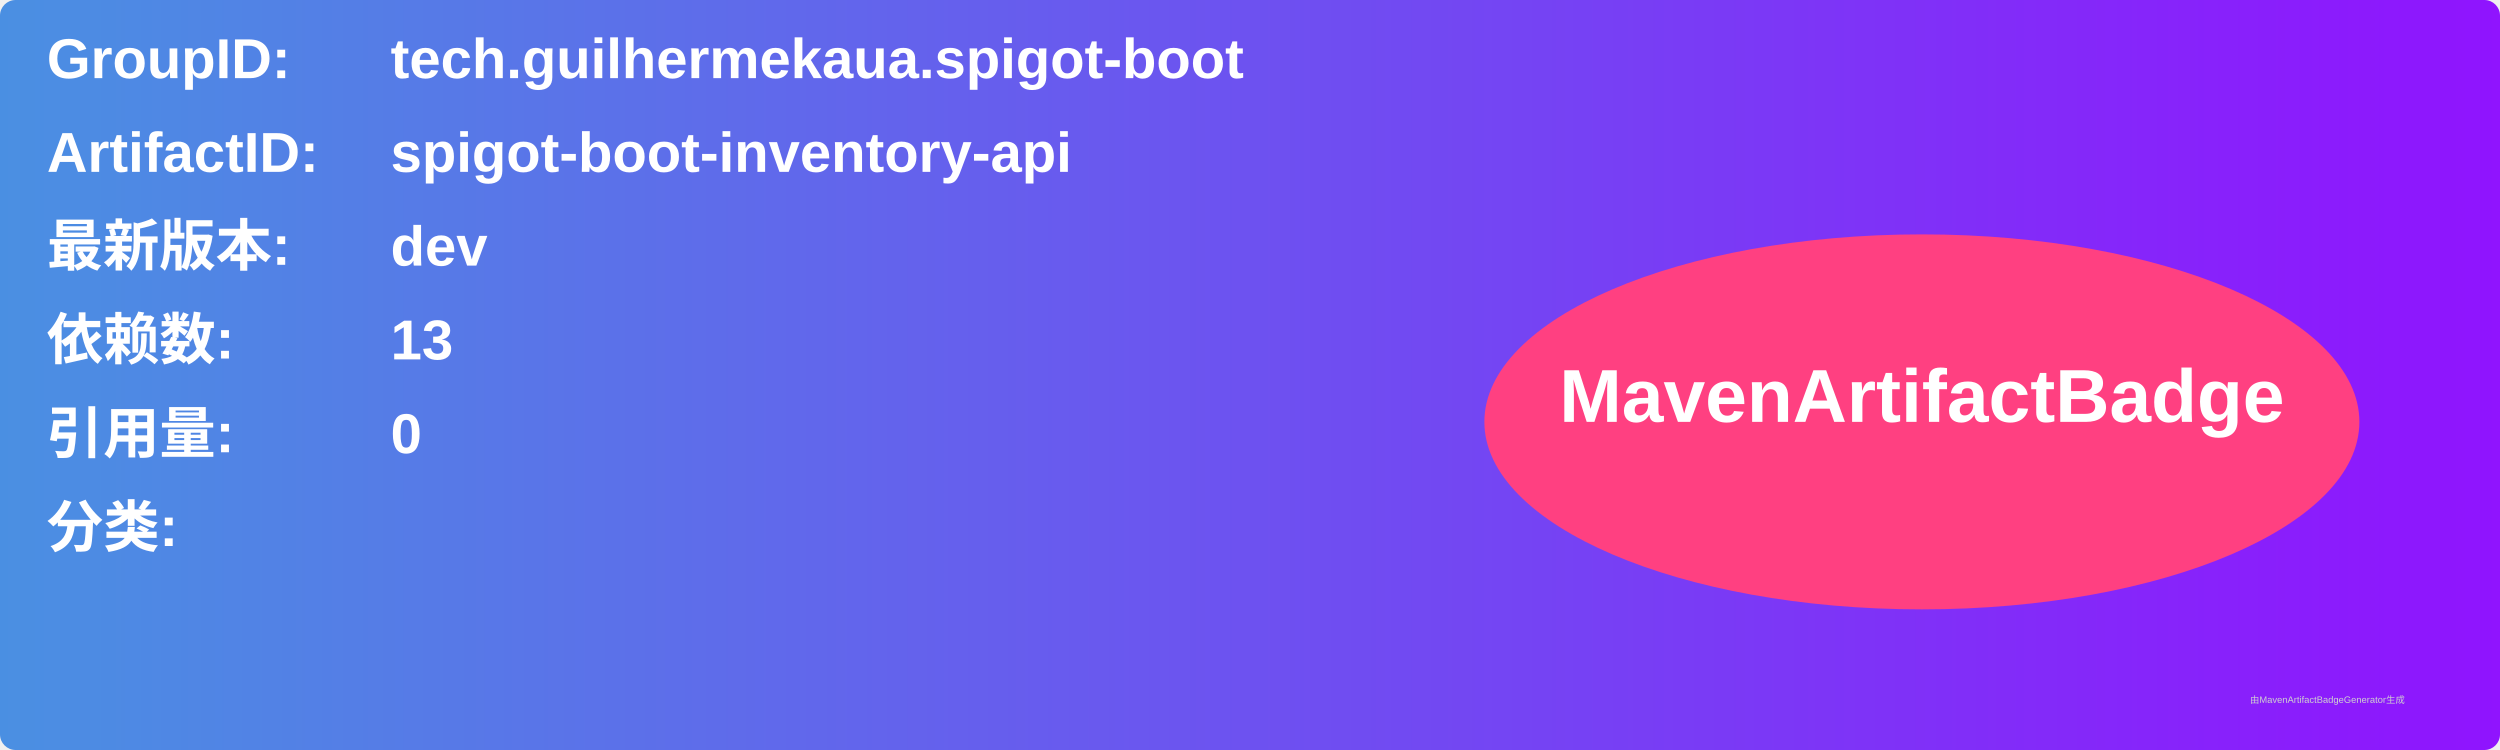
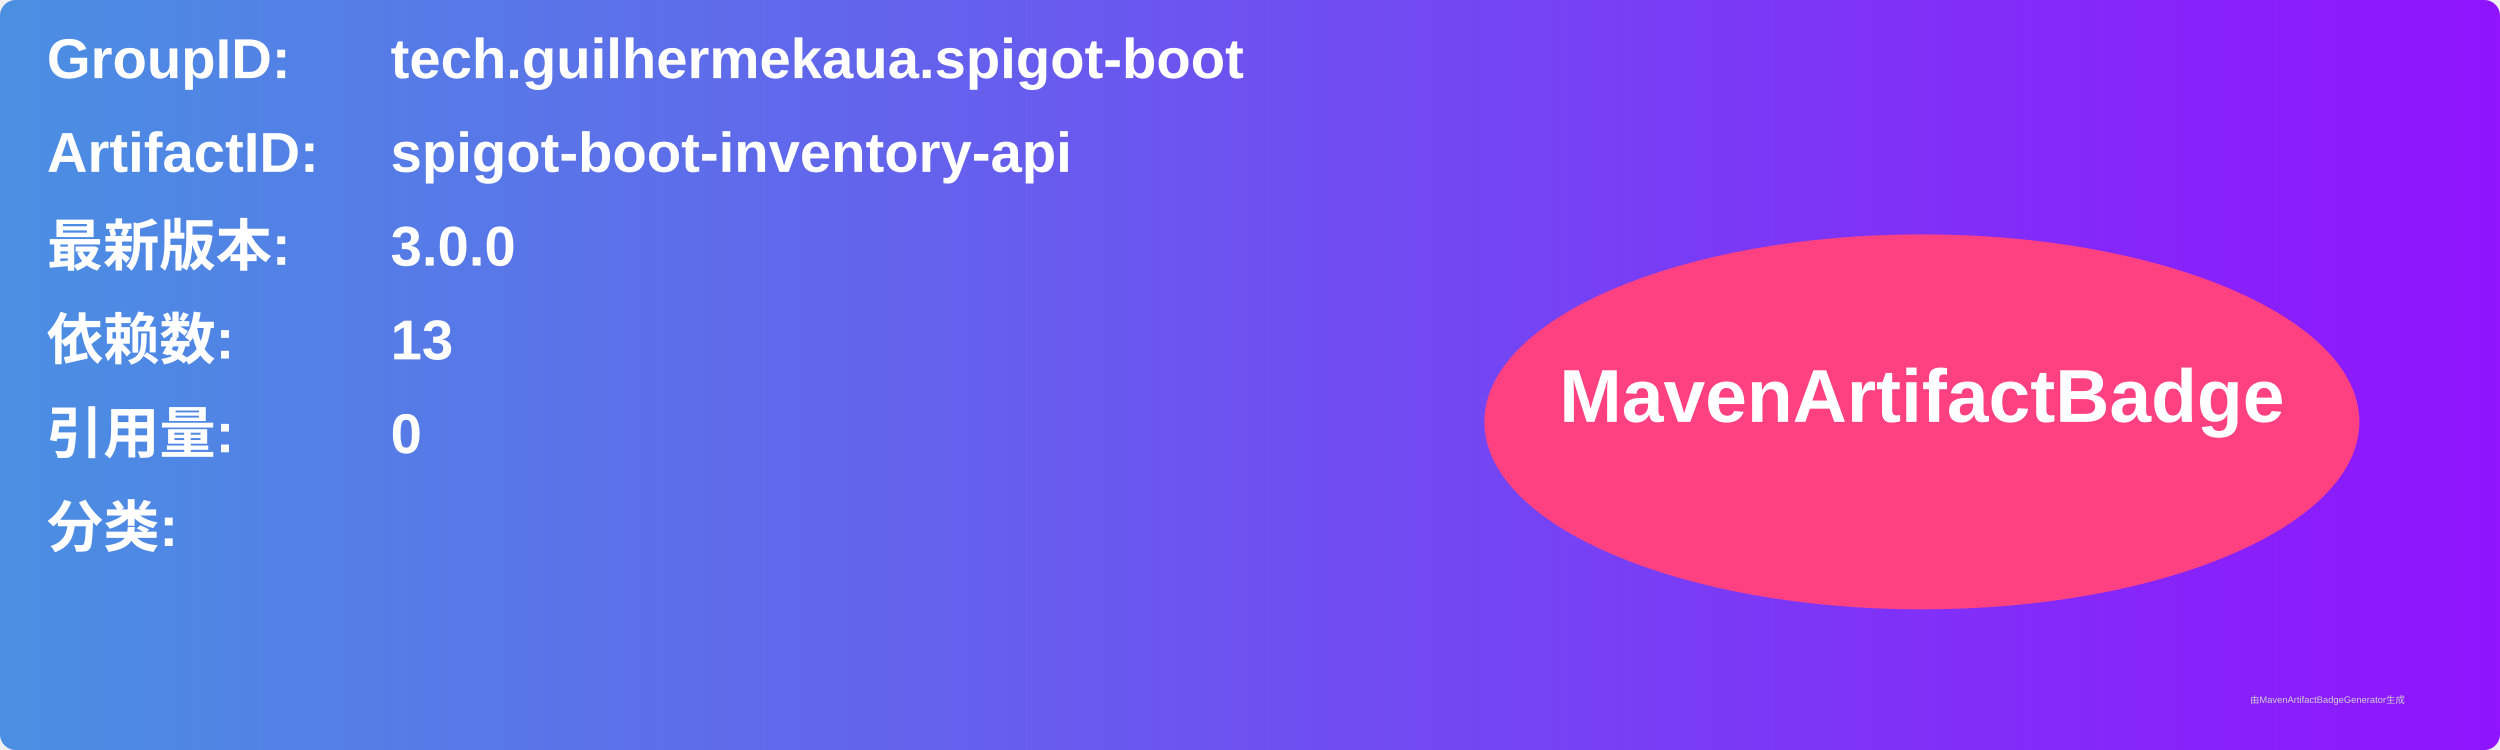
<svg xmlns="http://www.w3.org/2000/svg" width="800" height="240" viewBox="0 0 800 240">
  <linearGradient id="grad" x1="0%" y1="0%" x2="100%" y2="0%">
    <stop offset="0%" stop-color="#4a90e2" />
    <stop offset="100%" stop-color="#9013fe" />
  </linearGradient>
  <rect width="100%" height="100%" rx="5" ry="5" fill="url(#grad)" />
  <g transform="translate(15, 15)">
    <text x="0" y="10" font-family="Arial" font-size="18" fill="white" font-weight="bold" width="260">GroupID:</text>
    <text x="110" y="10" font-family="Arial" font-size="18" fill="white" font-weight="bold" width="460">tech.guilhermekaua.spigot-boot</text>
    <text x="0" y="40" font-family="Arial" font-size="18" fill="white" font-weight="bold" width="260">ArtifactID:</text>
    <text x="110" y="40" font-family="Arial" font-size="18" fill="white" font-weight="bold" width="460">spigot-boot-inventory-api</text>
    <text x="0" y="70" font-family="Arial" font-size="18" fill="white" font-weight="bold">最新版本:</text>
    <text x="110" y="70" font-family="Arial" font-size="18" fill="white" font-weight="bold">
-       <tspan font-weight="bold">dev</tspan>
+       <tspan font-weight="bold">3.0.0</tspan>
    </text>
    <text x="0" y="100" font-family="Arial" font-size="18" fill="white" font-weight="bold">依赖数: </text>
    <text x="110" y="100" font-family="Arial" font-size="18" fill="white">
      <tspan font-weight="bold">13</tspan>
    </text>
    <text x="0" y="130" font-family="Arial" font-size="18" fill="white" font-weight="bold">引用量: </text>
    <text x="110" y="130" font-family="Arial" font-size="18" fill="white">
      <tspan font-weight="bold">0</tspan>
    </text>
    <text x="0" y="160" font-family="Arial" font-size="18" fill="white" font-weight="bold">分类:</text>
    <text x="10" y="190" font-family="Arial" font-size="10" fill="white">
      <tspan font-weight="bold" />
    </text>
    <ellipse cx="600" cy="120" rx="140" ry="60" fill="#ff4081" />
    <text x="600" y="120" text-anchor="middle" font-family="Arial" font-size="24" fill="white" font-weight="bold">MavenArtifactBadge</text>
  </g>
  <text x="720" y="225" font-family="Arial" font-size="3" fill="#d0d0d0">由MavenArtifactBadgeGenerator生成</text>
</svg>
